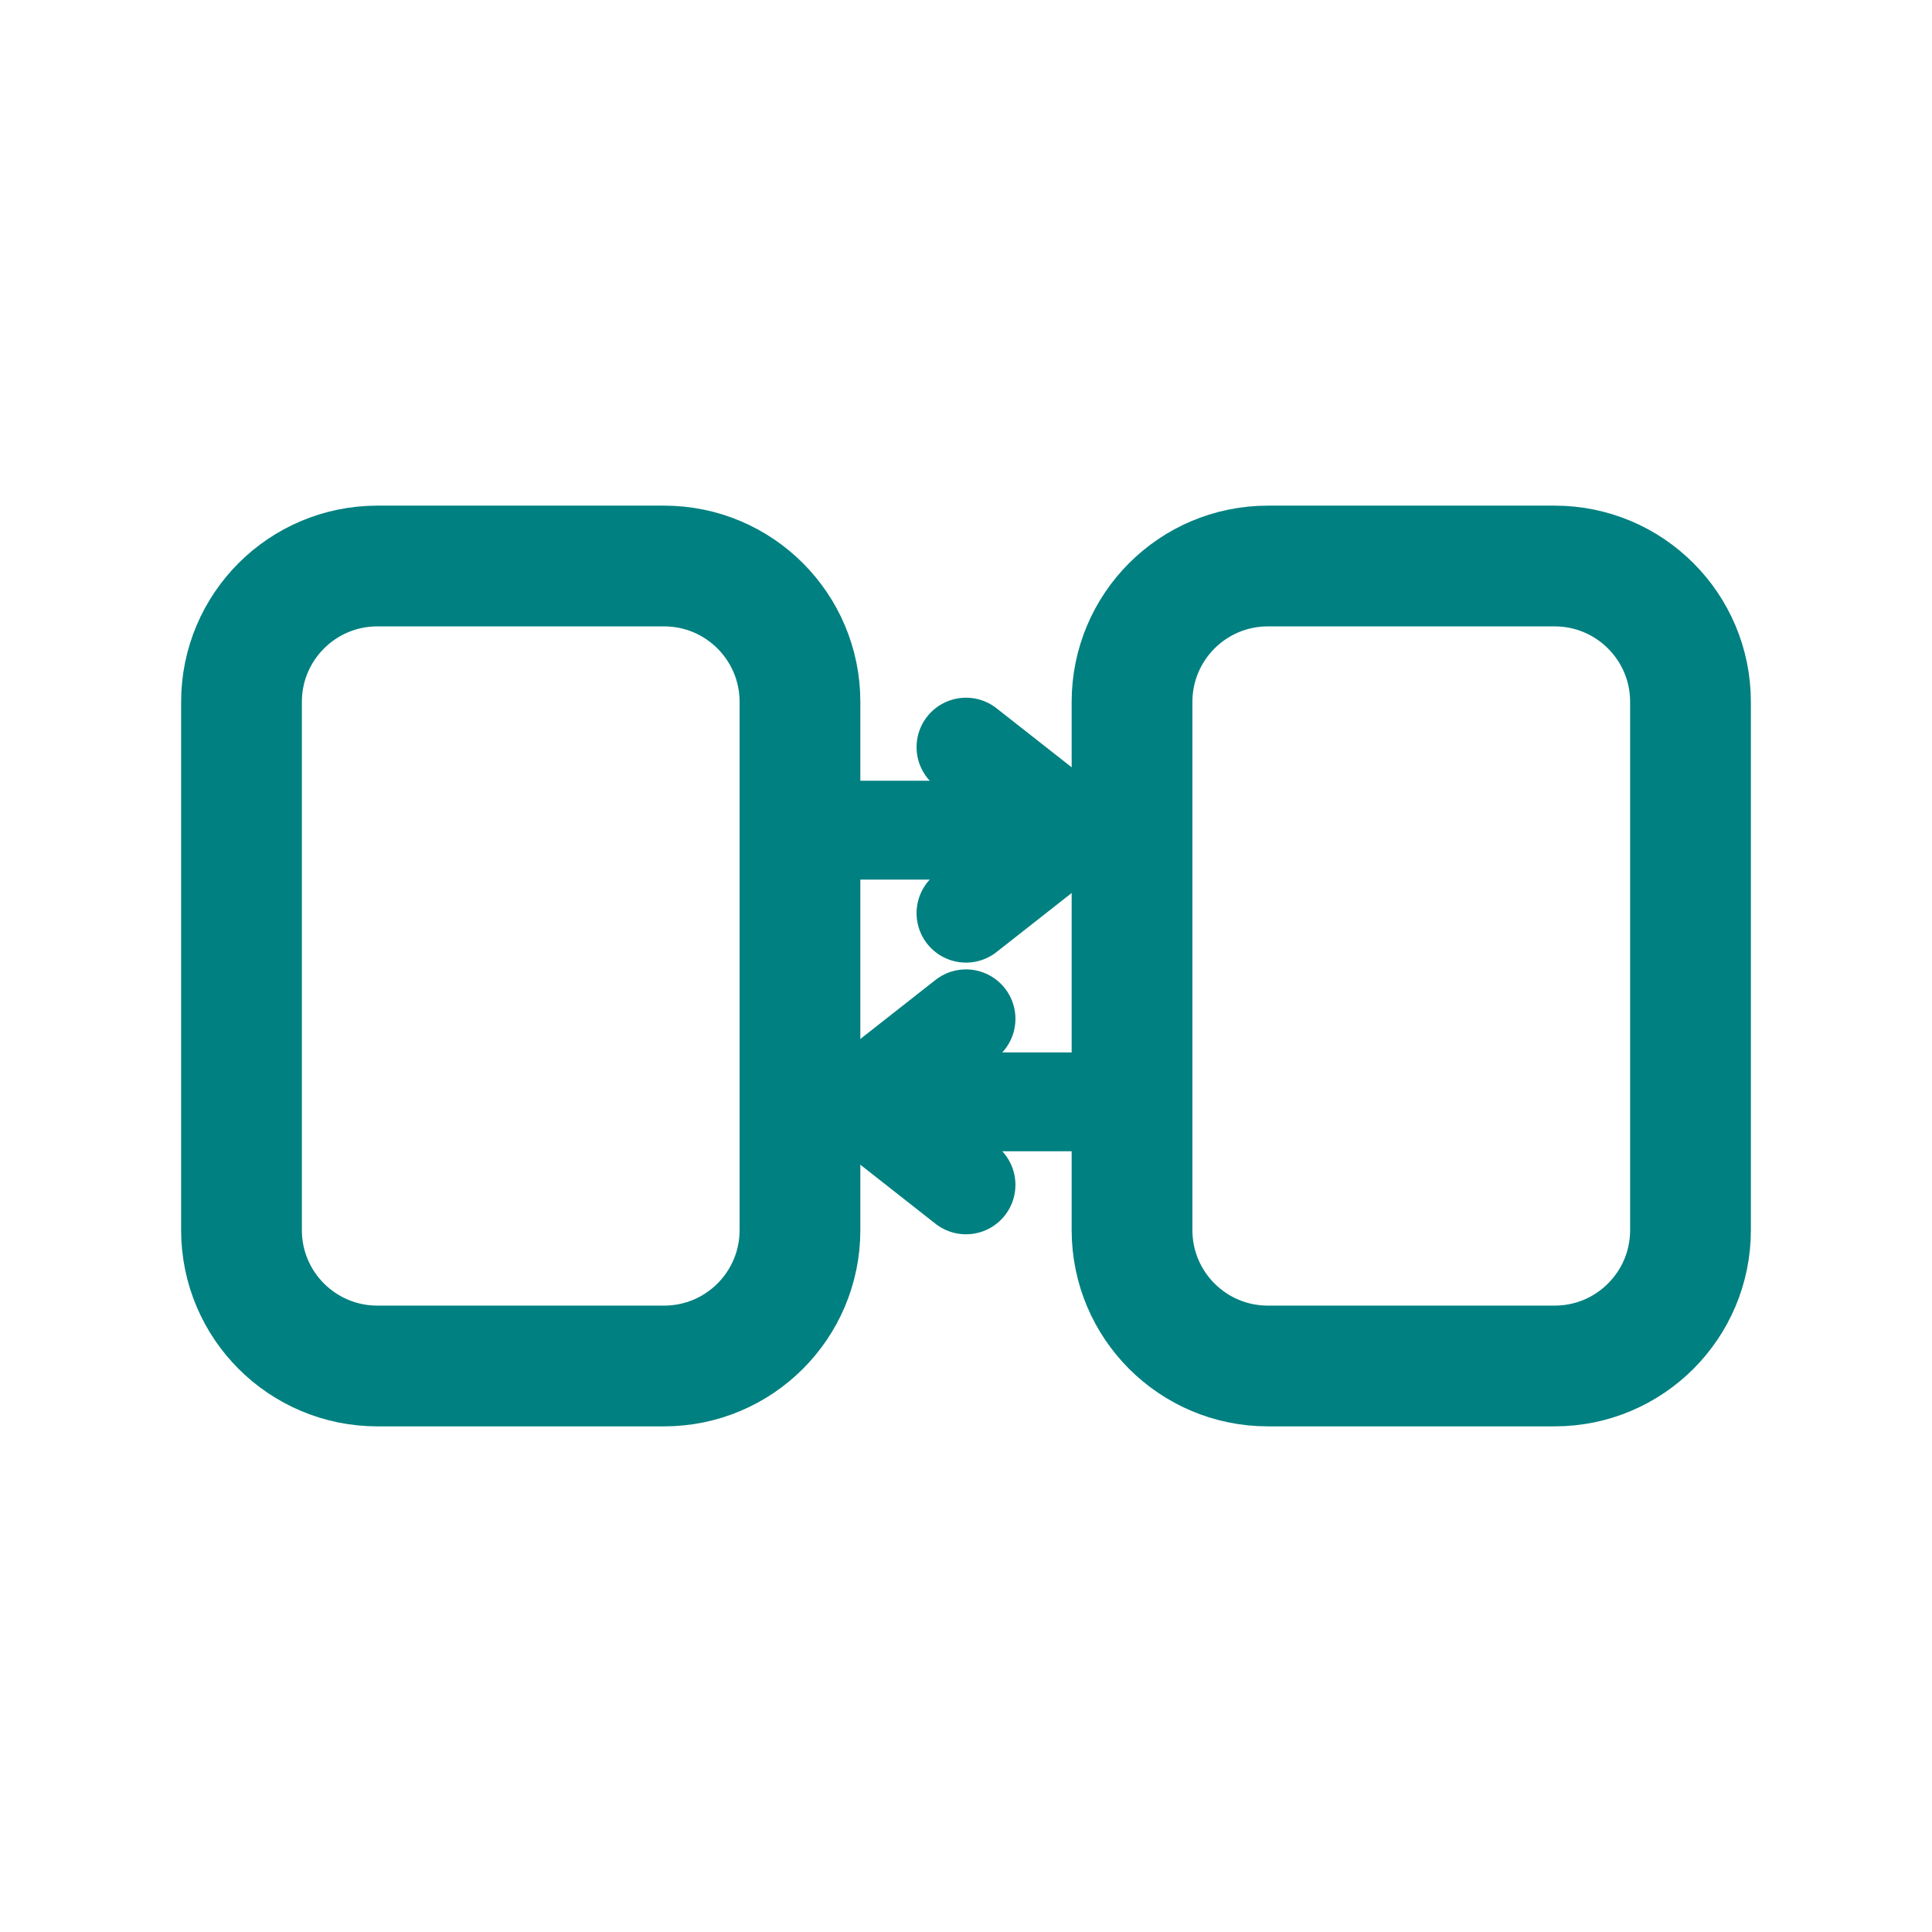
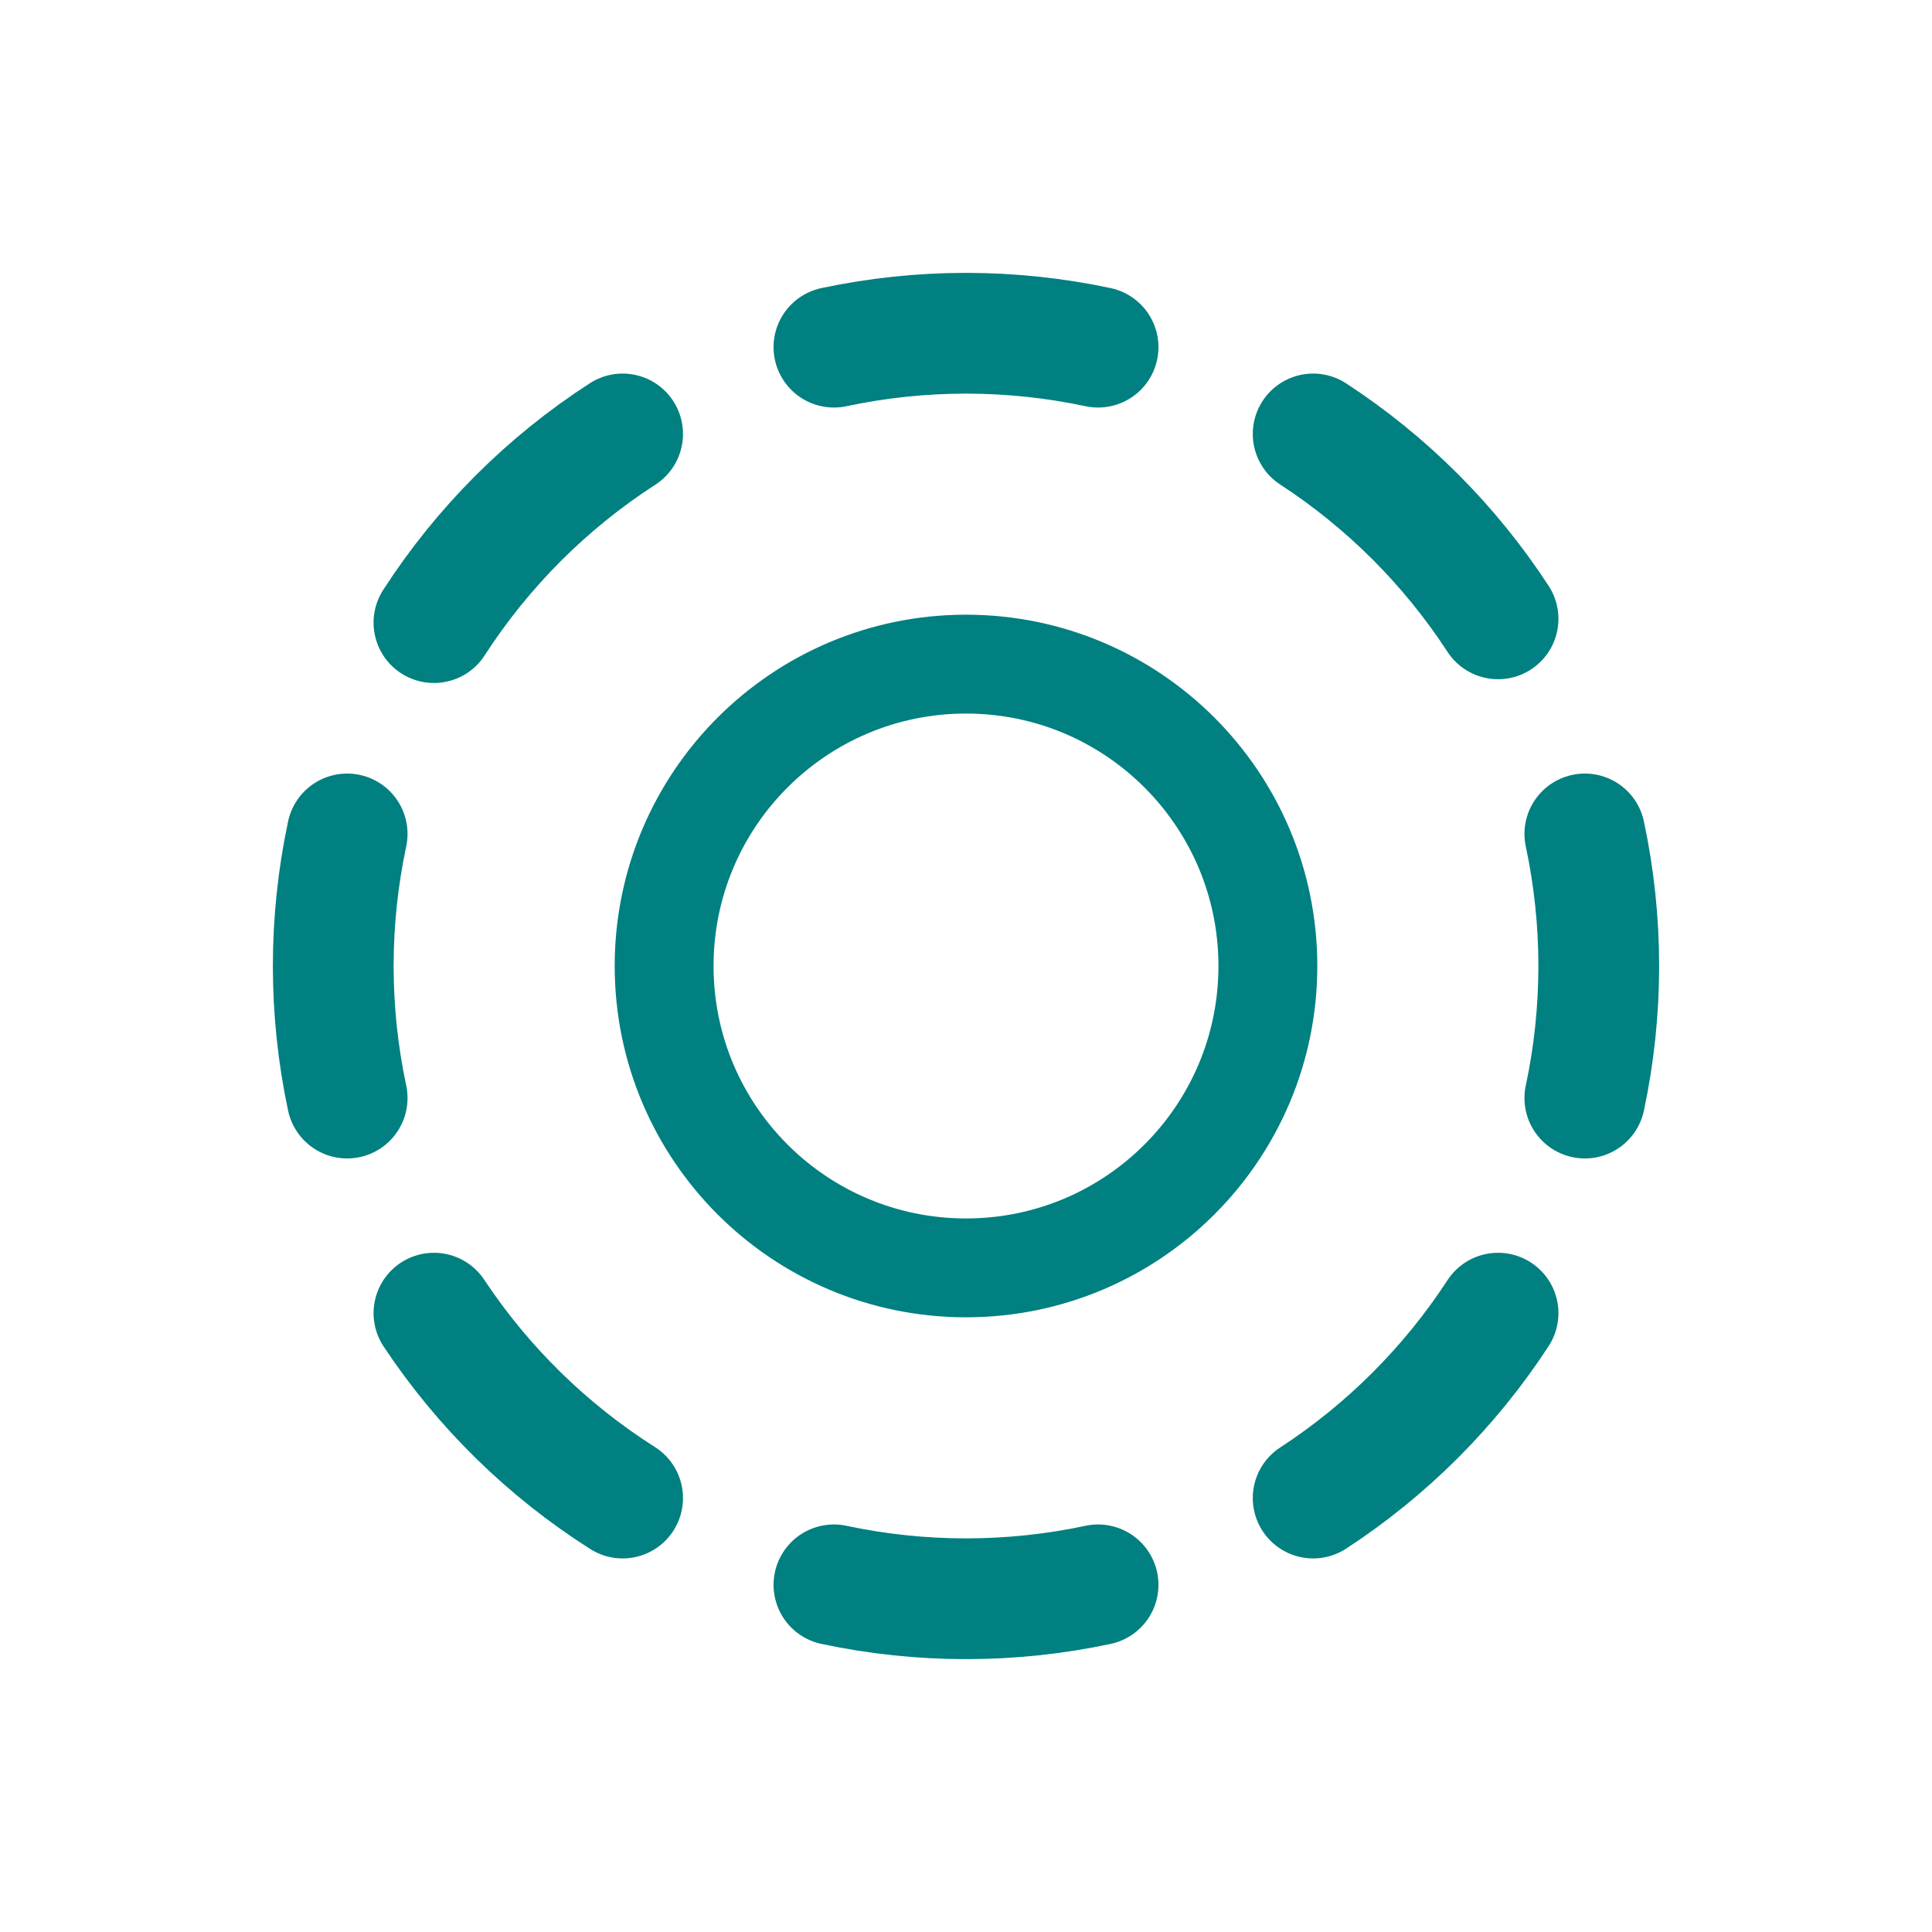
<svg xmlns="http://www.w3.org/2000/svg" viewBox="0 0 512 512" width="512" height="512">
-   <rect x="64" y="150" width="148" height="212" rx="36" fill="none" stroke="#008080" stroke-width="32.0" stroke-linecap="round" stroke-linejoin="round" />
-   <rect x="300" y="150" width="148" height="212" rx="36" fill="none" stroke="#008080" stroke-width="32.0" stroke-linecap="round" stroke-linejoin="round" />
-   <path d="M 228 220 L 284 220" fill="none" stroke="#008080" stroke-width="26.2" stroke-linecap="round" stroke-linejoin="round" />
-   <path d="M 256 198 L 284 220 L 256 242" fill="none" stroke="#008080" stroke-width="26.2" stroke-linecap="round" stroke-linejoin="round" />
-   <path d="M 284 292 L 228 292" fill="none" stroke="#008080" stroke-width="26.2" stroke-linecap="round" stroke-linejoin="round" />
-   <path d="M 256 270 L 228 292 L 256 314" fill="none" stroke="#008080" stroke-width="26.2" stroke-linecap="round" stroke-linejoin="round" />
+   <circle cx="256" cy="256" r="80" fill="none" stroke="#008080" stroke-width="26.2" stroke-linecap="round" stroke-linejoin="round" />
+   <path d="M 420 221 A 168 168 0 0 1 420 291" fill="none" stroke="#008080" stroke-width="32.0" stroke-linecap="round" stroke-linejoin="round" />
+   <path d="M 397 348 A 168 168 0 0 1 348 397" fill="none" stroke="#008080" stroke-width="32.0" stroke-linecap="round" stroke-linejoin="round" />
+   <path d="M 291 420 A 168 168 0 0 1 221 420" fill="none" stroke="#008080" stroke-width="32.0" stroke-linecap="round" stroke-linejoin="round" />
+   <path d="M 165 397 A 168 168 0 0 1 115 348" fill="none" stroke="#008080" stroke-width="32.0" stroke-linecap="round" stroke-linejoin="round" />
+   <path d="M 92 291 A 168 168 0 0 1 92 221" fill="none" stroke="#008080" stroke-width="32.0" stroke-linecap="round" stroke-linejoin="round" />
+   <path d="M 115 165 A 168 168 0 0 1 165 115" fill="none" stroke="#008080" stroke-width="32.0" stroke-linecap="round" stroke-linejoin="round" />
+   <path d="M 221 92 A 168 168 0 0 1 291 92" fill="none" stroke="#008080" stroke-width="32.0" stroke-linecap="round" stroke-linejoin="round" />
+   <path d="M 348 115 A 168 168 0 0 1 397 164" fill="none" stroke="#008080" stroke-width="32.0" stroke-linecap="round" stroke-linejoin="round" />
</svg>
